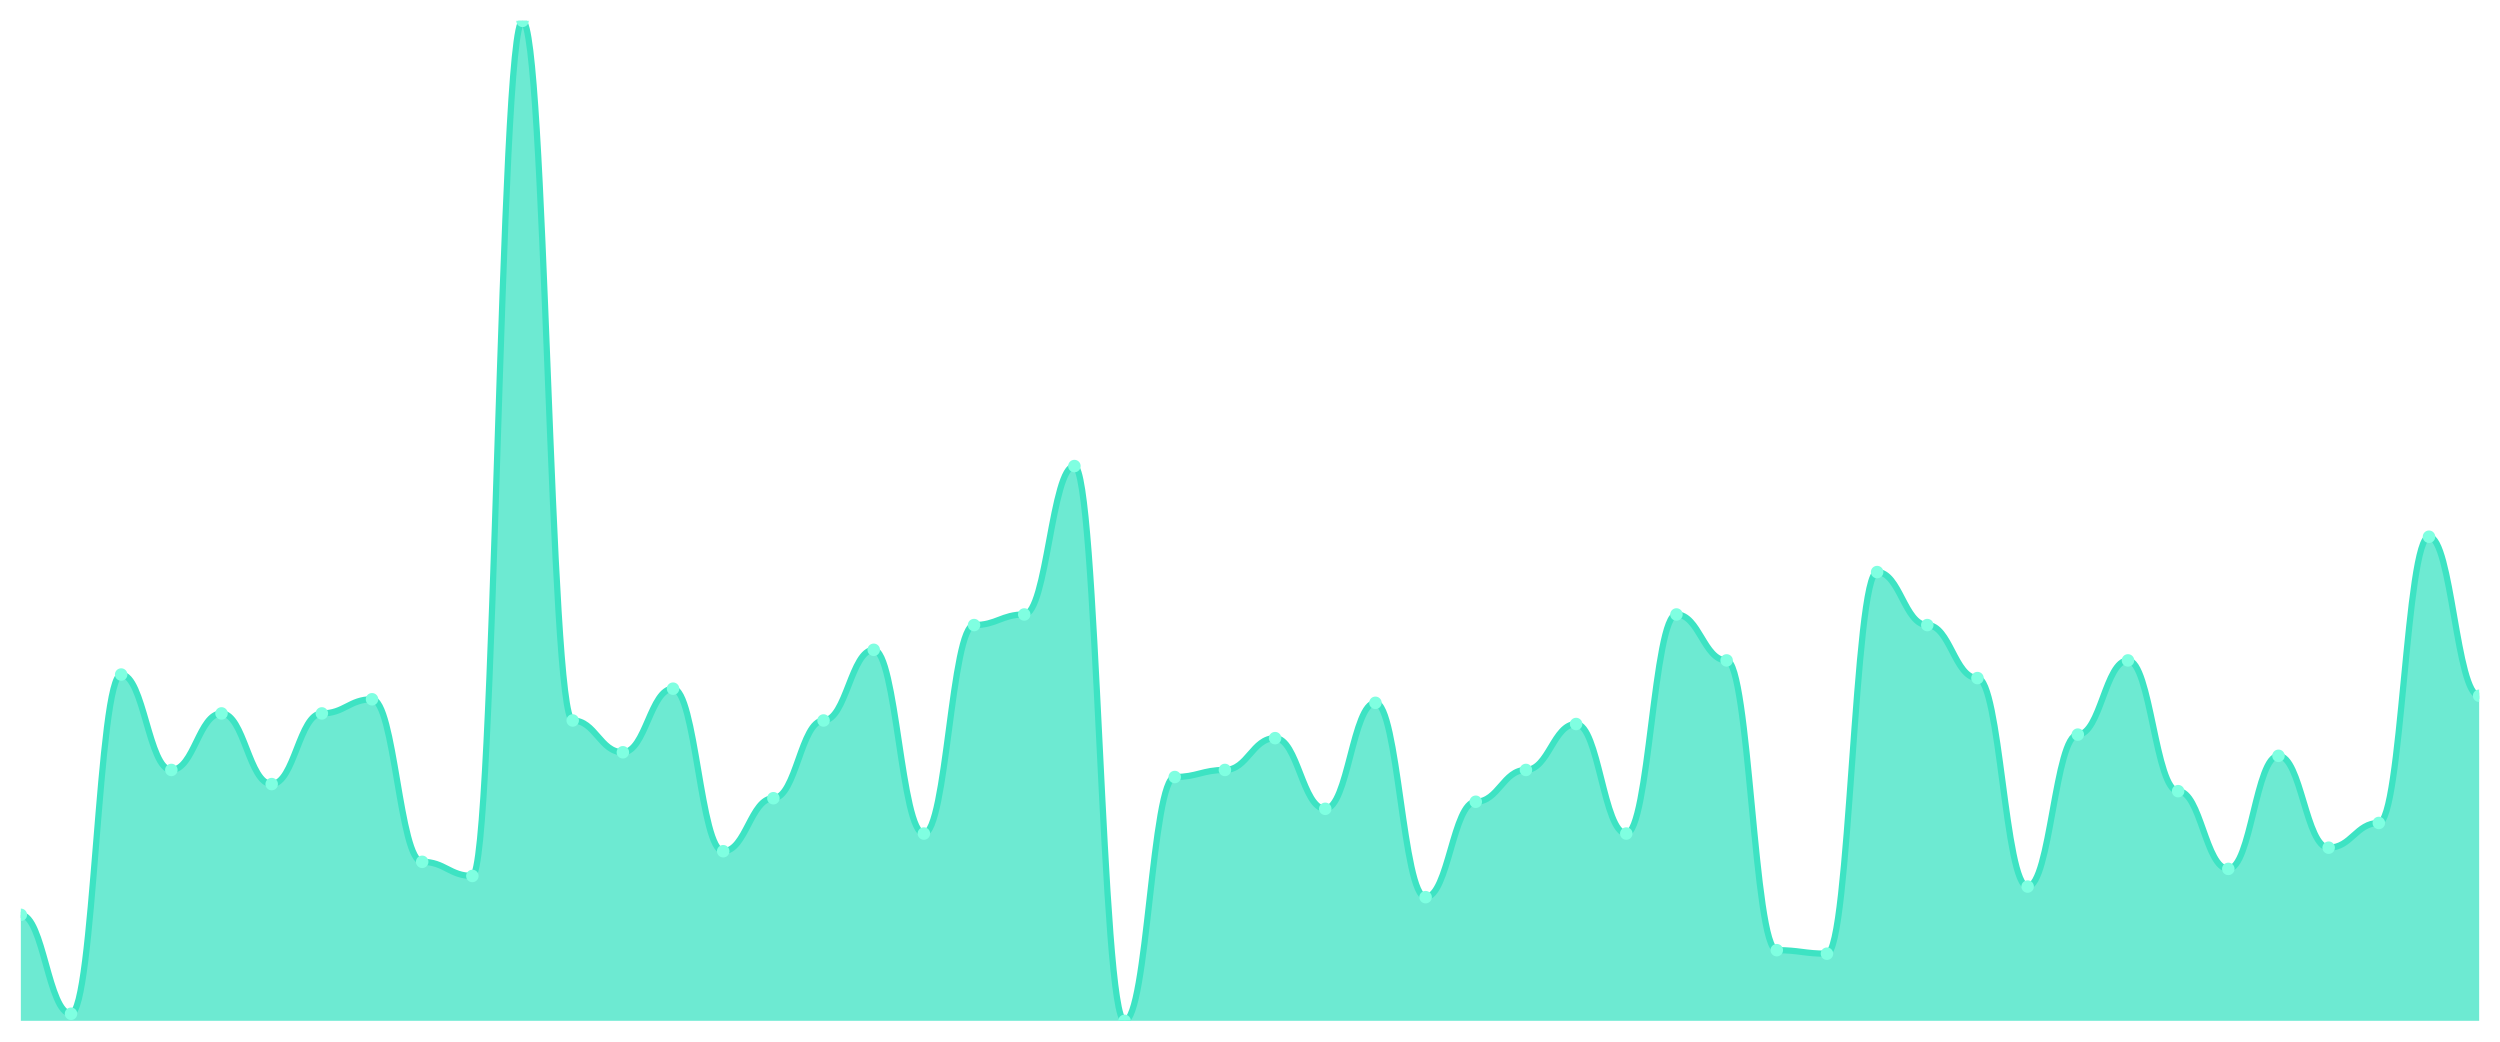
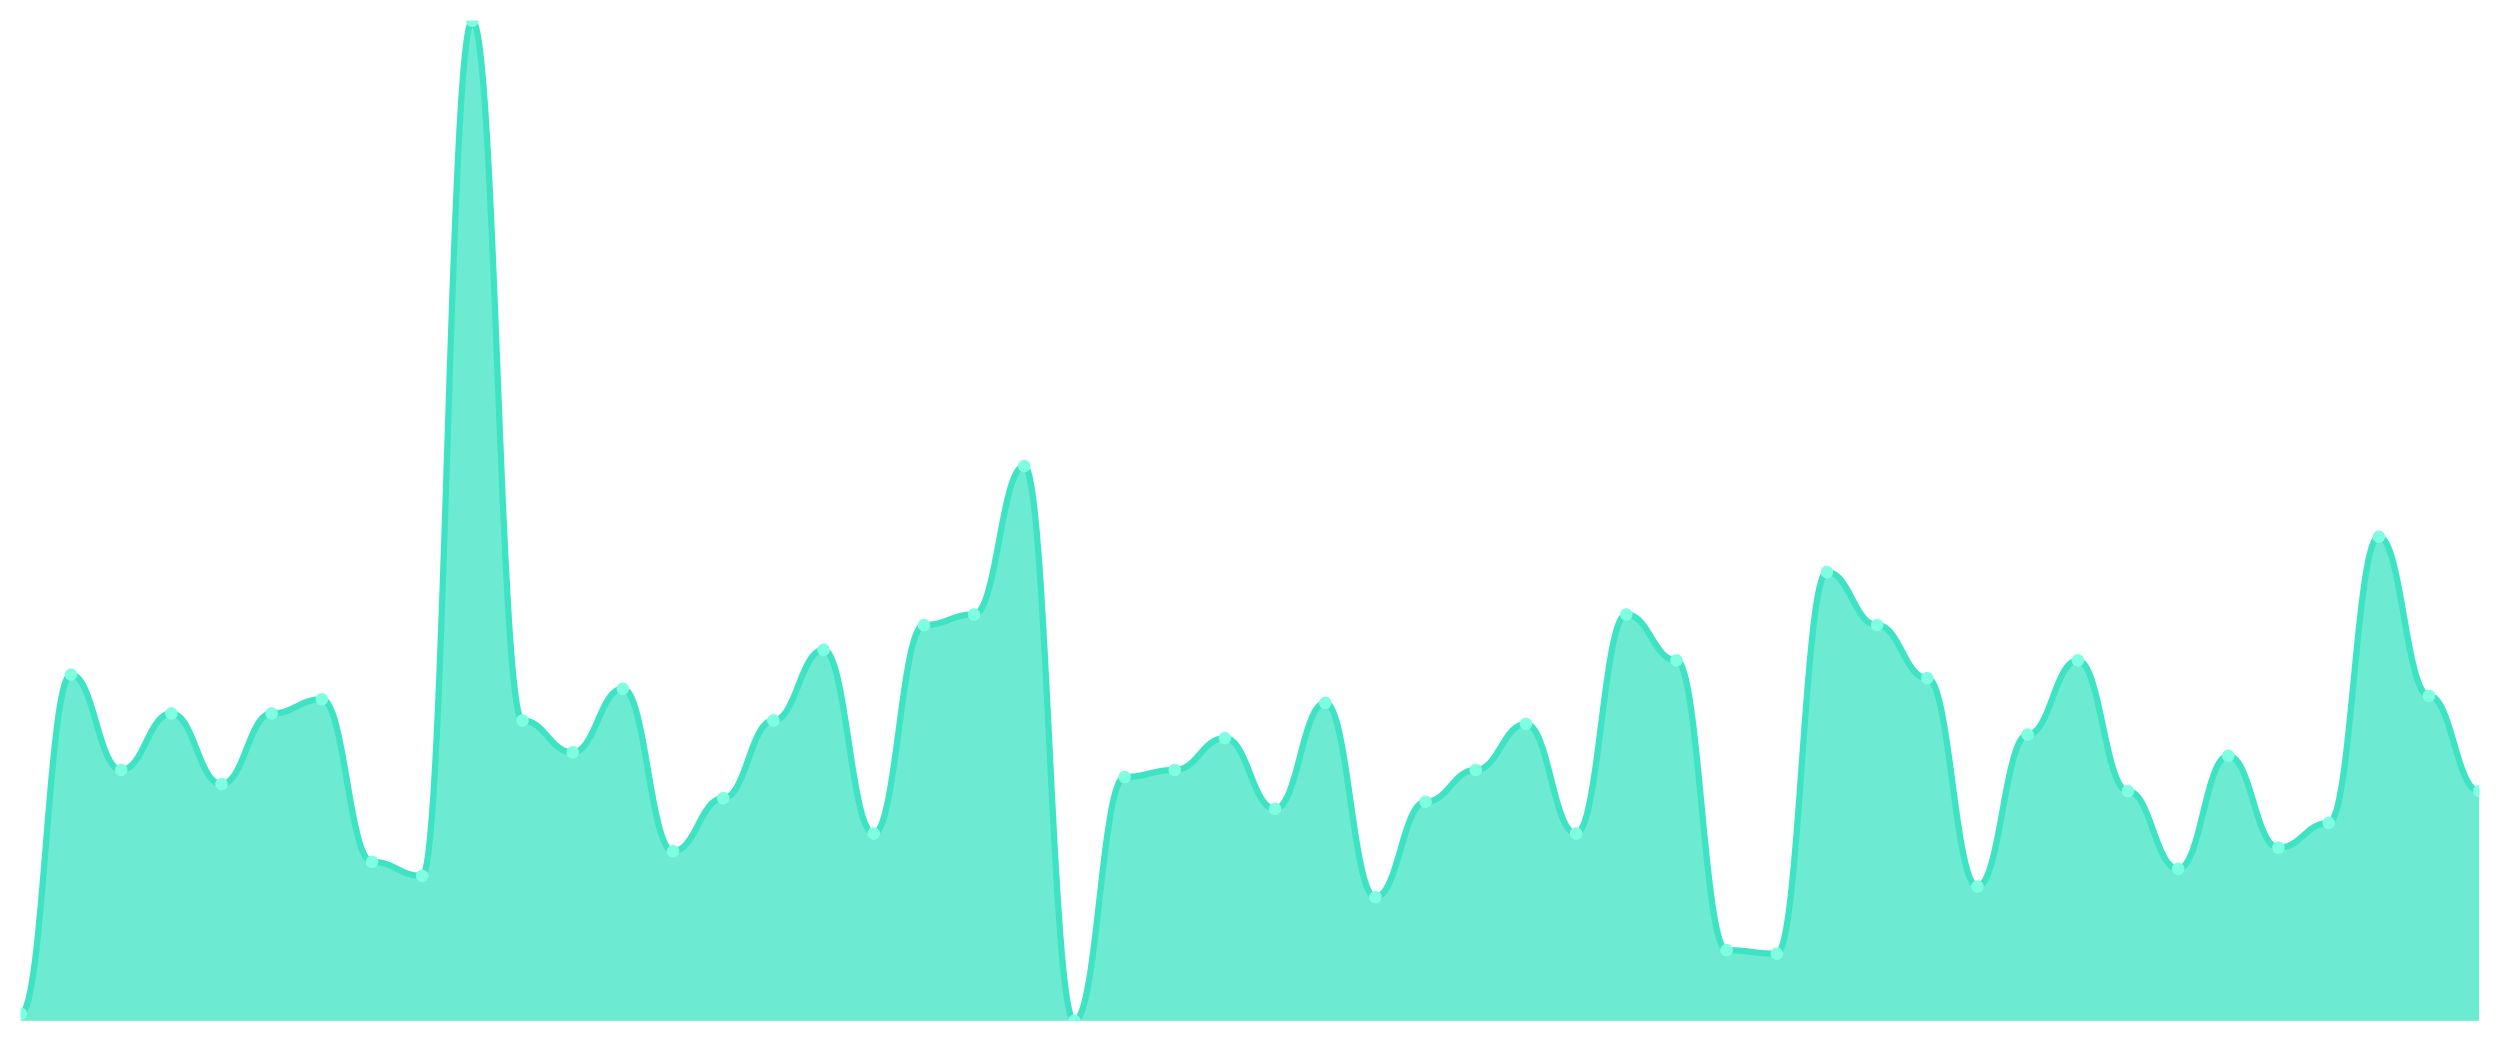
<svg xmlns="http://www.w3.org/2000/svg" viewBox="0 0 1200 500" width="1200" height="500">
  <defs>
    <clipPath id="c">
      <rect x="10" y="10" width="1180" height="480" />
    </clipPath>
  </defs>
  <rect width="1200" height="500" fill="none" />
  <g clip-path="url(#c)">
-     <path d="M 10,490 L 10,439.117 C 20.837,439.117 23.245,486.608 34.082,486.608 C 44.918,486.608 47.327,323.781 58.163,323.781 C 69,323.781 71.408,369.576 82.245,369.576 C 93.082,369.576 95.49,342.438 106.327,342.438 C 117.163,342.438 119.571,376.36 130.408,376.36 C 141.245,376.36 143.653,342.438 154.49,342.438 C 165.327,342.438 167.735,335.654 178.571,335.654 C 189.408,335.654 191.816,413.675 202.653,413.675 C 213.49,413.675 215.898,420.459 226.735,420.459 C 237.571,420.459 239.98,10 250.816,10 C 261.653,10 264.061,345.83 274.898,345.83 C 285.735,345.83 288.143,361.095 298.98,361.095 C 309.816,361.095 312.224,330.565 323.061,330.565 C 333.898,330.565 336.306,408.587 347.143,408.587 C 357.98,408.587 360.388,383.145 371.224,383.145 C 382.061,383.145 384.469,345.83 395.306,345.83 C 406.143,345.83 408.551,311.908 419.388,311.908 C 430.224,311.908 432.633,400.106 443.469,400.106 C 454.306,400.106 456.714,300.035 467.551,300.035 C 478.388,300.035 480.796,294.947 491.633,294.947 C 502.469,294.947 504.878,223.71 515.714,223.71 C 526.551,223.71 528.959,490 539.796,490 C 550.633,490 553.041,372.968 563.878,372.968 C 574.714,372.968 577.122,369.576 587.959,369.576 C 598.796,369.576 601.204,354.311 612.041,354.311 C 622.878,354.311 625.286,388.233 636.122,388.233 C 646.959,388.233 649.367,337.35 660.204,337.35 C 671.041,337.35 673.449,430.636 684.286,430.636 C 695.122,430.636 697.531,384.841 708.367,384.841 C 719.204,384.841 721.612,369.576 732.449,369.576 C 743.286,369.576 745.694,347.527 756.531,347.527 C 767.367,347.527 769.776,400.106 780.612,400.106 C 791.449,400.106 793.857,294.947 804.694,294.947 C 815.531,294.947 817.939,316.996 828.776,316.996 C 839.612,316.996 842.02,456.078 852.857,456.078 C 863.694,456.078 866.102,457.774 876.939,457.774 C 887.776,457.774 890.184,274.594 901.02,274.594 C 911.857,274.594 914.265,300.035 925.102,300.035 C 935.939,300.035 938.347,325.477 949.184,325.477 C 960.02,325.477 962.429,425.548 973.265,425.548 C 984.102,425.548 986.51,352.615 997.347,352.615 C 1008.184,352.615 1010.592,316.996 1021.429,316.996 C 1032.265,316.996 1034.673,379.753 1045.51,379.753 C 1056.347,379.753 1058.755,417.067 1069.592,417.067 C 1080.429,417.067 1082.837,362.792 1093.673,362.792 C 1104.51,362.792 1106.918,406.89 1117.755,406.89 C 1128.592,406.89 1131,395.018 1141.837,395.018 C 1152.673,395.018 1155.082,257.633 1165.918,257.633 C 1176.755,257.633 1179.163,333.958 1190,333.958 L 1190,490 Z" fill="rgba(61,227,195,0.75)" />
-     <path d="M 10,439.117 C 20.837,439.117 23.245,486.608 34.082,486.608 C 44.918,486.608 47.327,323.781 58.163,323.781 C 69,323.781 71.408,369.576 82.245,369.576 C 93.082,369.576 95.49,342.438 106.327,342.438 C 117.163,342.438 119.571,376.36 130.408,376.36 C 141.245,376.36 143.653,342.438 154.49,342.438 C 165.327,342.438 167.735,335.654 178.571,335.654 C 189.408,335.654 191.816,413.675 202.653,413.675 C 213.49,413.675 215.898,420.459 226.735,420.459 C 237.571,420.459 239.98,10 250.816,10 C 261.653,10 264.061,345.83 274.898,345.83 C 285.735,345.83 288.143,361.095 298.98,361.095 C 309.816,361.095 312.224,330.565 323.061,330.565 C 333.898,330.565 336.306,408.587 347.143,408.587 C 357.98,408.587 360.388,383.145 371.224,383.145 C 382.061,383.145 384.469,345.83 395.306,345.83 C 406.143,345.83 408.551,311.908 419.388,311.908 C 430.224,311.908 432.633,400.106 443.469,400.106 C 454.306,400.106 456.714,300.035 467.551,300.035 C 478.388,300.035 480.796,294.947 491.633,294.947 C 502.469,294.947 504.878,223.71 515.714,223.71 C 526.551,223.71 528.959,490 539.796,490 C 550.633,490 553.041,372.968 563.878,372.968 C 574.714,372.968 577.122,369.576 587.959,369.576 C 598.796,369.576 601.204,354.311 612.041,354.311 C 622.878,354.311 625.286,388.233 636.122,388.233 C 646.959,388.233 649.367,337.35 660.204,337.35 C 671.041,337.35 673.449,430.636 684.286,430.636 C 695.122,430.636 697.531,384.841 708.367,384.841 C 719.204,384.841 721.612,369.576 732.449,369.576 C 743.286,369.576 745.694,347.527 756.531,347.527 C 767.367,347.527 769.776,400.106 780.612,400.106 C 791.449,400.106 793.857,294.947 804.694,294.947 C 815.531,294.947 817.939,316.996 828.776,316.996 C 839.612,316.996 842.02,456.078 852.857,456.078 C 863.694,456.078 866.102,457.774 876.939,457.774 C 887.776,457.774 890.184,274.594 901.02,274.594 C 911.857,274.594 914.265,300.035 925.102,300.035 C 935.939,300.035 938.347,325.477 949.184,325.477 C 960.02,325.477 962.429,425.548 973.265,425.548 C 984.102,425.548 986.51,352.615 997.347,352.615 C 1008.184,352.615 1010.592,316.996 1021.429,316.996 C 1032.265,316.996 1034.673,379.753 1045.51,379.753 C 1056.347,379.753 1058.755,417.067 1069.592,417.067 C 1080.429,417.067 1082.837,362.792 1093.673,362.792 C 1104.51,362.792 1106.918,406.89 1117.755,406.89 C 1128.592,406.89 1131,395.018 1141.837,395.018 C 1152.673,395.018 1155.082,257.633 1165.918,257.633 C 1176.755,257.633 1179.163,333.958 1190,333.958" fill="none" stroke="#3de3c3" stroke-width="3" stroke-linecap="round" stroke-linejoin="round" />
-     <circle cx="10" cy="439.117" r="3" fill="#7fffe1" />
-     <circle cx="34.082" cy="486.608" r="3" fill="#7fffe1" />
-     <circle cx="58.163" cy="323.781" r="3" fill="#7fffe1" />
-     <circle cx="82.245" cy="369.576" r="3" fill="#7fffe1" />
-     <circle cx="106.327" cy="342.438" r="3" fill="#7fffe1" />
-     <circle cx="130.408" cy="376.36" r="3" fill="#7fffe1" />
-     <circle cx="154.49" cy="342.438" r="3" fill="#7fffe1" />
-     <circle cx="178.571" cy="335.654" r="3" fill="#7fffe1" />
-     <circle cx="202.653" cy="413.675" r="3" fill="#7fffe1" />
-     <circle cx="226.735" cy="420.459" r="3" fill="#7fffe1" />
-     <circle cx="250.816" cy="10" r="3" fill="#7fffe1" />
-     <circle cx="274.898" cy="345.83" r="3" fill="#7fffe1" />
-     <circle cx="298.98" cy="361.095" r="3" fill="#7fffe1" />
-     <circle cx="323.061" cy="330.565" r="3" fill="#7fffe1" />
-     <circle cx="347.143" cy="408.587" r="3" fill="#7fffe1" />
-     <circle cx="371.224" cy="383.145" r="3" fill="#7fffe1" />
-     <circle cx="395.306" cy="345.83" r="3" fill="#7fffe1" />
-     <circle cx="419.388" cy="311.908" r="3" fill="#7fffe1" />
-     <circle cx="443.469" cy="400.106" r="3" fill="#7fffe1" />
-     <circle cx="467.551" cy="300.035" r="3" fill="#7fffe1" />
-     <circle cx="491.633" cy="294.947" r="3" fill="#7fffe1" />
-     <circle cx="515.714" cy="223.71" r="3" fill="#7fffe1" />
-     <circle cx="539.796" cy="490" r="3" fill="#7fffe1" />
-     <circle cx="563.878" cy="372.968" r="3" fill="#7fffe1" />
-     <circle cx="587.959" cy="369.576" r="3" fill="#7fffe1" />
-     <circle cx="612.041" cy="354.311" r="3" fill="#7fffe1" />
-     <circle cx="636.122" cy="388.233" r="3" fill="#7fffe1" />
-     <circle cx="660.204" cy="337.35" r="3" fill="#7fffe1" />
-     <circle cx="684.286" cy="430.636" r="3" fill="#7fffe1" />
-     <circle cx="708.367" cy="384.841" r="3" fill="#7fffe1" />
-     <circle cx="732.449" cy="369.576" r="3" fill="#7fffe1" />
-     <circle cx="756.531" cy="347.527" r="3" fill="#7fffe1" />
-     <circle cx="780.612" cy="400.106" r="3" fill="#7fffe1" />
-     <circle cx="804.694" cy="294.947" r="3" fill="#7fffe1" />
-     <circle cx="828.776" cy="316.996" r="3" fill="#7fffe1" />
-     <circle cx="852.857" cy="456.078" r="3" fill="#7fffe1" />
-     <circle cx="876.939" cy="457.774" r="3" fill="#7fffe1" />
-     <circle cx="901.02" cy="274.594" r="3" fill="#7fffe1" />
-     <circle cx="925.102" cy="300.035" r="3" fill="#7fffe1" />
-     <circle cx="949.184" cy="325.477" r="3" fill="#7fffe1" />
-     <circle cx="973.265" cy="425.548" r="3" fill="#7fffe1" />
-     <circle cx="997.347" cy="352.615" r="3" fill="#7fffe1" />
-     <circle cx="1021.429" cy="316.996" r="3" fill="#7fffe1" />
-     <circle cx="1045.51" cy="379.753" r="3" fill="#7fffe1" />
-     <circle cx="1069.592" cy="417.067" r="3" fill="#7fffe1" />
-     <circle cx="1093.673" cy="362.792" r="3" fill="#7fffe1" />
-     <circle cx="1117.755" cy="406.89" r="3" fill="#7fffe1" />
-     <circle cx="1141.837" cy="395.018" r="3" fill="#7fffe1" />
-     <circle cx="1165.918" cy="257.633" r="3" fill="#7fffe1" />
-     <circle cx="1190" cy="333.958" r="3" fill="#7fffe1" />
+     <path d="M 10,490 L 10,486.608 C 20.837,486.608 23.245,323.781 34.082,323.781 C 44.918,323.781 47.327,369.576 58.163,369.576 C 69,369.576 71.408,342.438 82.245,342.438 C 93.082,342.438 95.49,376.36 106.327,376.36 C 117.163,376.36 119.571,342.438 130.408,342.438 C 141.245,342.438 143.653,335.654 154.49,335.654 C 165.327,335.654 167.735,413.675 178.571,413.675 C 189.408,413.675 191.816,420.459 202.653,420.459 C 213.49,420.459 215.898,10 226.735,10 C 237.571,10 239.98,345.83 250.816,345.83 C 261.653,345.83 264.061,361.095 274.898,361.095 C 285.735,361.095 288.143,330.565 298.98,330.565 C 309.816,330.565 312.224,408.587 323.061,408.587 C 333.898,408.587 336.306,383.145 347.143,383.145 C 357.98,383.145 360.388,345.83 371.224,345.83 C 382.061,345.83 384.469,311.908 395.306,311.908 C 406.143,311.908 408.551,400.106 419.388,400.106 C 430.224,400.106 432.633,300.035 443.469,300.035 C 454.306,300.035 456.714,294.947 467.551,294.947 C 478.388,294.947 480.796,223.71 491.633,223.71 C 502.469,223.71 504.878,490 515.714,490 C 526.551,490 528.959,372.968 539.796,372.968 C 550.633,372.968 553.041,369.576 563.878,369.576 C 574.714,369.576 577.122,354.311 587.959,354.311 C 598.796,354.311 601.204,388.233 612.041,388.233 C 622.878,388.233 625.286,337.35 636.122,337.35 C 646.959,337.35 649.367,430.636 660.204,430.636 C 671.041,430.636 673.449,384.841 684.286,384.841 C 695.122,384.841 697.531,369.576 708.367,369.576 C 719.204,369.576 721.612,347.527 732.449,347.527 C 743.286,347.527 745.694,400.106 756.531,400.106 C 767.367,400.106 769.776,294.947 780.612,294.947 C 791.449,294.947 793.857,316.996 804.694,316.996 C 815.531,316.996 817.939,456.078 828.776,456.078 C 839.612,456.078 842.02,457.774 852.857,457.774 C 863.694,457.774 866.102,274.594 876.939,274.594 C 887.776,274.594 890.184,300.035 901.02,300.035 C 911.857,300.035 914.265,325.477 925.102,325.477 C 935.939,325.477 938.347,425.548 949.184,425.548 C 960.02,425.548 962.429,352.615 973.265,352.615 C 984.102,352.615 986.51,316.996 997.347,316.996 C 1008.184,316.996 1010.592,379.753 1021.429,379.753 C 1032.265,379.753 1034.673,417.067 1045.51,417.067 C 1056.347,417.067 1058.755,362.792 1069.592,362.792 C 1080.429,362.792 1082.837,406.89 1093.673,406.89 C 1104.51,406.89 1106.918,395.018 1117.755,395.018 C 1128.592,395.018 1131,257.633 1141.837,257.633 C 1152.673,257.633 1155.082,333.958 1165.918,333.958 C 1176.755,333.958 1179.163,379.753 1190,379.753 L 1190,490 Z" fill="rgba(61,227,195,0.75)" />
+     <path d="M 10,486.608 C 20.837,486.608 23.245,323.781 34.082,323.781 C 44.918,323.781 47.327,369.576 58.163,369.576 C 69,369.576 71.408,342.438 82.245,342.438 C 93.082,342.438 95.49,376.36 106.327,376.36 C 117.163,376.36 119.571,342.438 130.408,342.438 C 141.245,342.438 143.653,335.654 154.49,335.654 C 165.327,335.654 167.735,413.675 178.571,413.675 C 189.408,413.675 191.816,420.459 202.653,420.459 C 213.49,420.459 215.898,10 226.735,10 C 237.571,10 239.98,345.83 250.816,345.83 C 261.653,345.83 264.061,361.095 274.898,361.095 C 285.735,361.095 288.143,330.565 298.98,330.565 C 309.816,330.565 312.224,408.587 323.061,408.587 C 333.898,408.587 336.306,383.145 347.143,383.145 C 357.98,383.145 360.388,345.83 371.224,345.83 C 382.061,345.83 384.469,311.908 395.306,311.908 C 406.143,311.908 408.551,400.106 419.388,400.106 C 430.224,400.106 432.633,300.035 443.469,300.035 C 454.306,300.035 456.714,294.947 467.551,294.947 C 478.388,294.947 480.796,223.71 491.633,223.71 C 502.469,223.71 504.878,490 515.714,490 C 526.551,490 528.959,372.968 539.796,372.968 C 550.633,372.968 553.041,369.576 563.878,369.576 C 574.714,369.576 577.122,354.311 587.959,354.311 C 598.796,354.311 601.204,388.233 612.041,388.233 C 622.878,388.233 625.286,337.35 636.122,337.35 C 646.959,337.35 649.367,430.636 660.204,430.636 C 671.041,430.636 673.449,384.841 684.286,384.841 C 695.122,384.841 697.531,369.576 708.367,369.576 C 719.204,369.576 721.612,347.527 732.449,347.527 C 743.286,347.527 745.694,400.106 756.531,400.106 C 767.367,400.106 769.776,294.947 780.612,294.947 C 791.449,294.947 793.857,316.996 804.694,316.996 C 815.531,316.996 817.939,456.078 828.776,456.078 C 839.612,456.078 842.02,457.774 852.857,457.774 C 863.694,457.774 866.102,274.594 876.939,274.594 C 887.776,274.594 890.184,300.035 901.02,300.035 C 911.857,300.035 914.265,325.477 925.102,325.477 C 935.939,325.477 938.347,425.548 949.184,425.548 C 960.02,425.548 962.429,352.615 973.265,352.615 C 984.102,352.615 986.51,316.996 997.347,316.996 C 1008.184,316.996 1010.592,379.753 1021.429,379.753 C 1032.265,379.753 1034.673,417.067 1045.51,417.067 C 1056.347,417.067 1058.755,362.792 1069.592,362.792 C 1080.429,362.792 1082.837,406.89 1093.673,406.89 C 1104.51,406.89 1106.918,395.018 1117.755,395.018 C 1128.592,395.018 1131,257.633 1141.837,257.633 C 1152.673,257.633 1155.082,333.958 1165.918,333.958 C 1176.755,333.958 1179.163,379.753 1190,379.753" fill="none" stroke="#3de3c3" stroke-width="3" stroke-linecap="round" stroke-linejoin="round" />
+     <circle cx="10" cy="486.608" r="3" fill="#7fffe1" />
+     <circle cx="34.082" cy="323.781" r="3" fill="#7fffe1" />
+     <circle cx="58.163" cy="369.576" r="3" fill="#7fffe1" />
+     <circle cx="82.245" cy="342.438" r="3" fill="#7fffe1" />
+     <circle cx="106.327" cy="376.36" r="3" fill="#7fffe1" />
+     <circle cx="130.408" cy="342.438" r="3" fill="#7fffe1" />
+     <circle cx="154.49" cy="335.654" r="3" fill="#7fffe1" />
+     <circle cx="178.571" cy="413.675" r="3" fill="#7fffe1" />
+     <circle cx="202.653" cy="420.459" r="3" fill="#7fffe1" />
+     <circle cx="226.735" cy="10" r="3" fill="#7fffe1" />
+     <circle cx="250.816" cy="345.83" r="3" fill="#7fffe1" />
+     <circle cx="274.898" cy="361.095" r="3" fill="#7fffe1" />
+     <circle cx="298.98" cy="330.565" r="3" fill="#7fffe1" />
+     <circle cx="323.061" cy="408.587" r="3" fill="#7fffe1" />
+     <circle cx="347.143" cy="383.145" r="3" fill="#7fffe1" />
+     <circle cx="371.224" cy="345.83" r="3" fill="#7fffe1" />
+     <circle cx="395.306" cy="311.908" r="3" fill="#7fffe1" />
+     <circle cx="419.388" cy="400.106" r="3" fill="#7fffe1" />
+     <circle cx="443.469" cy="300.035" r="3" fill="#7fffe1" />
+     <circle cx="467.551" cy="294.947" r="3" fill="#7fffe1" />
+     <circle cx="491.633" cy="223.71" r="3" fill="#7fffe1" />
+     <circle cx="515.714" cy="490" r="3" fill="#7fffe1" />
+     <circle cx="539.796" cy="372.968" r="3" fill="#7fffe1" />
+     <circle cx="563.878" cy="369.576" r="3" fill="#7fffe1" />
+     <circle cx="587.959" cy="354.311" r="3" fill="#7fffe1" />
+     <circle cx="612.041" cy="388.233" r="3" fill="#7fffe1" />
+     <circle cx="636.122" cy="337.35" r="3" fill="#7fffe1" />
+     <circle cx="660.204" cy="430.636" r="3" fill="#7fffe1" />
+     <circle cx="684.286" cy="384.841" r="3" fill="#7fffe1" />
+     <circle cx="708.367" cy="369.576" r="3" fill="#7fffe1" />
+     <circle cx="732.449" cy="347.527" r="3" fill="#7fffe1" />
+     <circle cx="756.531" cy="400.106" r="3" fill="#7fffe1" />
+     <circle cx="780.612" cy="294.947" r="3" fill="#7fffe1" />
+     <circle cx="804.694" cy="316.996" r="3" fill="#7fffe1" />
+     <circle cx="828.776" cy="456.078" r="3" fill="#7fffe1" />
+     <circle cx="852.857" cy="457.774" r="3" fill="#7fffe1" />
+     <circle cx="876.939" cy="274.594" r="3" fill="#7fffe1" />
+     <circle cx="901.02" cy="300.035" r="3" fill="#7fffe1" />
+     <circle cx="925.102" cy="325.477" r="3" fill="#7fffe1" />
+     <circle cx="949.184" cy="425.548" r="3" fill="#7fffe1" />
+     <circle cx="973.265" cy="352.615" r="3" fill="#7fffe1" />
+     <circle cx="997.347" cy="316.996" r="3" fill="#7fffe1" />
+     <circle cx="1021.429" cy="379.753" r="3" fill="#7fffe1" />
+     <circle cx="1045.51" cy="417.067" r="3" fill="#7fffe1" />
+     <circle cx="1069.592" cy="362.792" r="3" fill="#7fffe1" />
+     <circle cx="1093.673" cy="406.89" r="3" fill="#7fffe1" />
+     <circle cx="1117.755" cy="395.018" r="3" fill="#7fffe1" />
+     <circle cx="1141.837" cy="257.633" r="3" fill="#7fffe1" />
+     <circle cx="1165.918" cy="333.958" r="3" fill="#7fffe1" />
+     <circle cx="1190" cy="379.753" r="3" fill="#7fffe1" />
  </g>
</svg>
